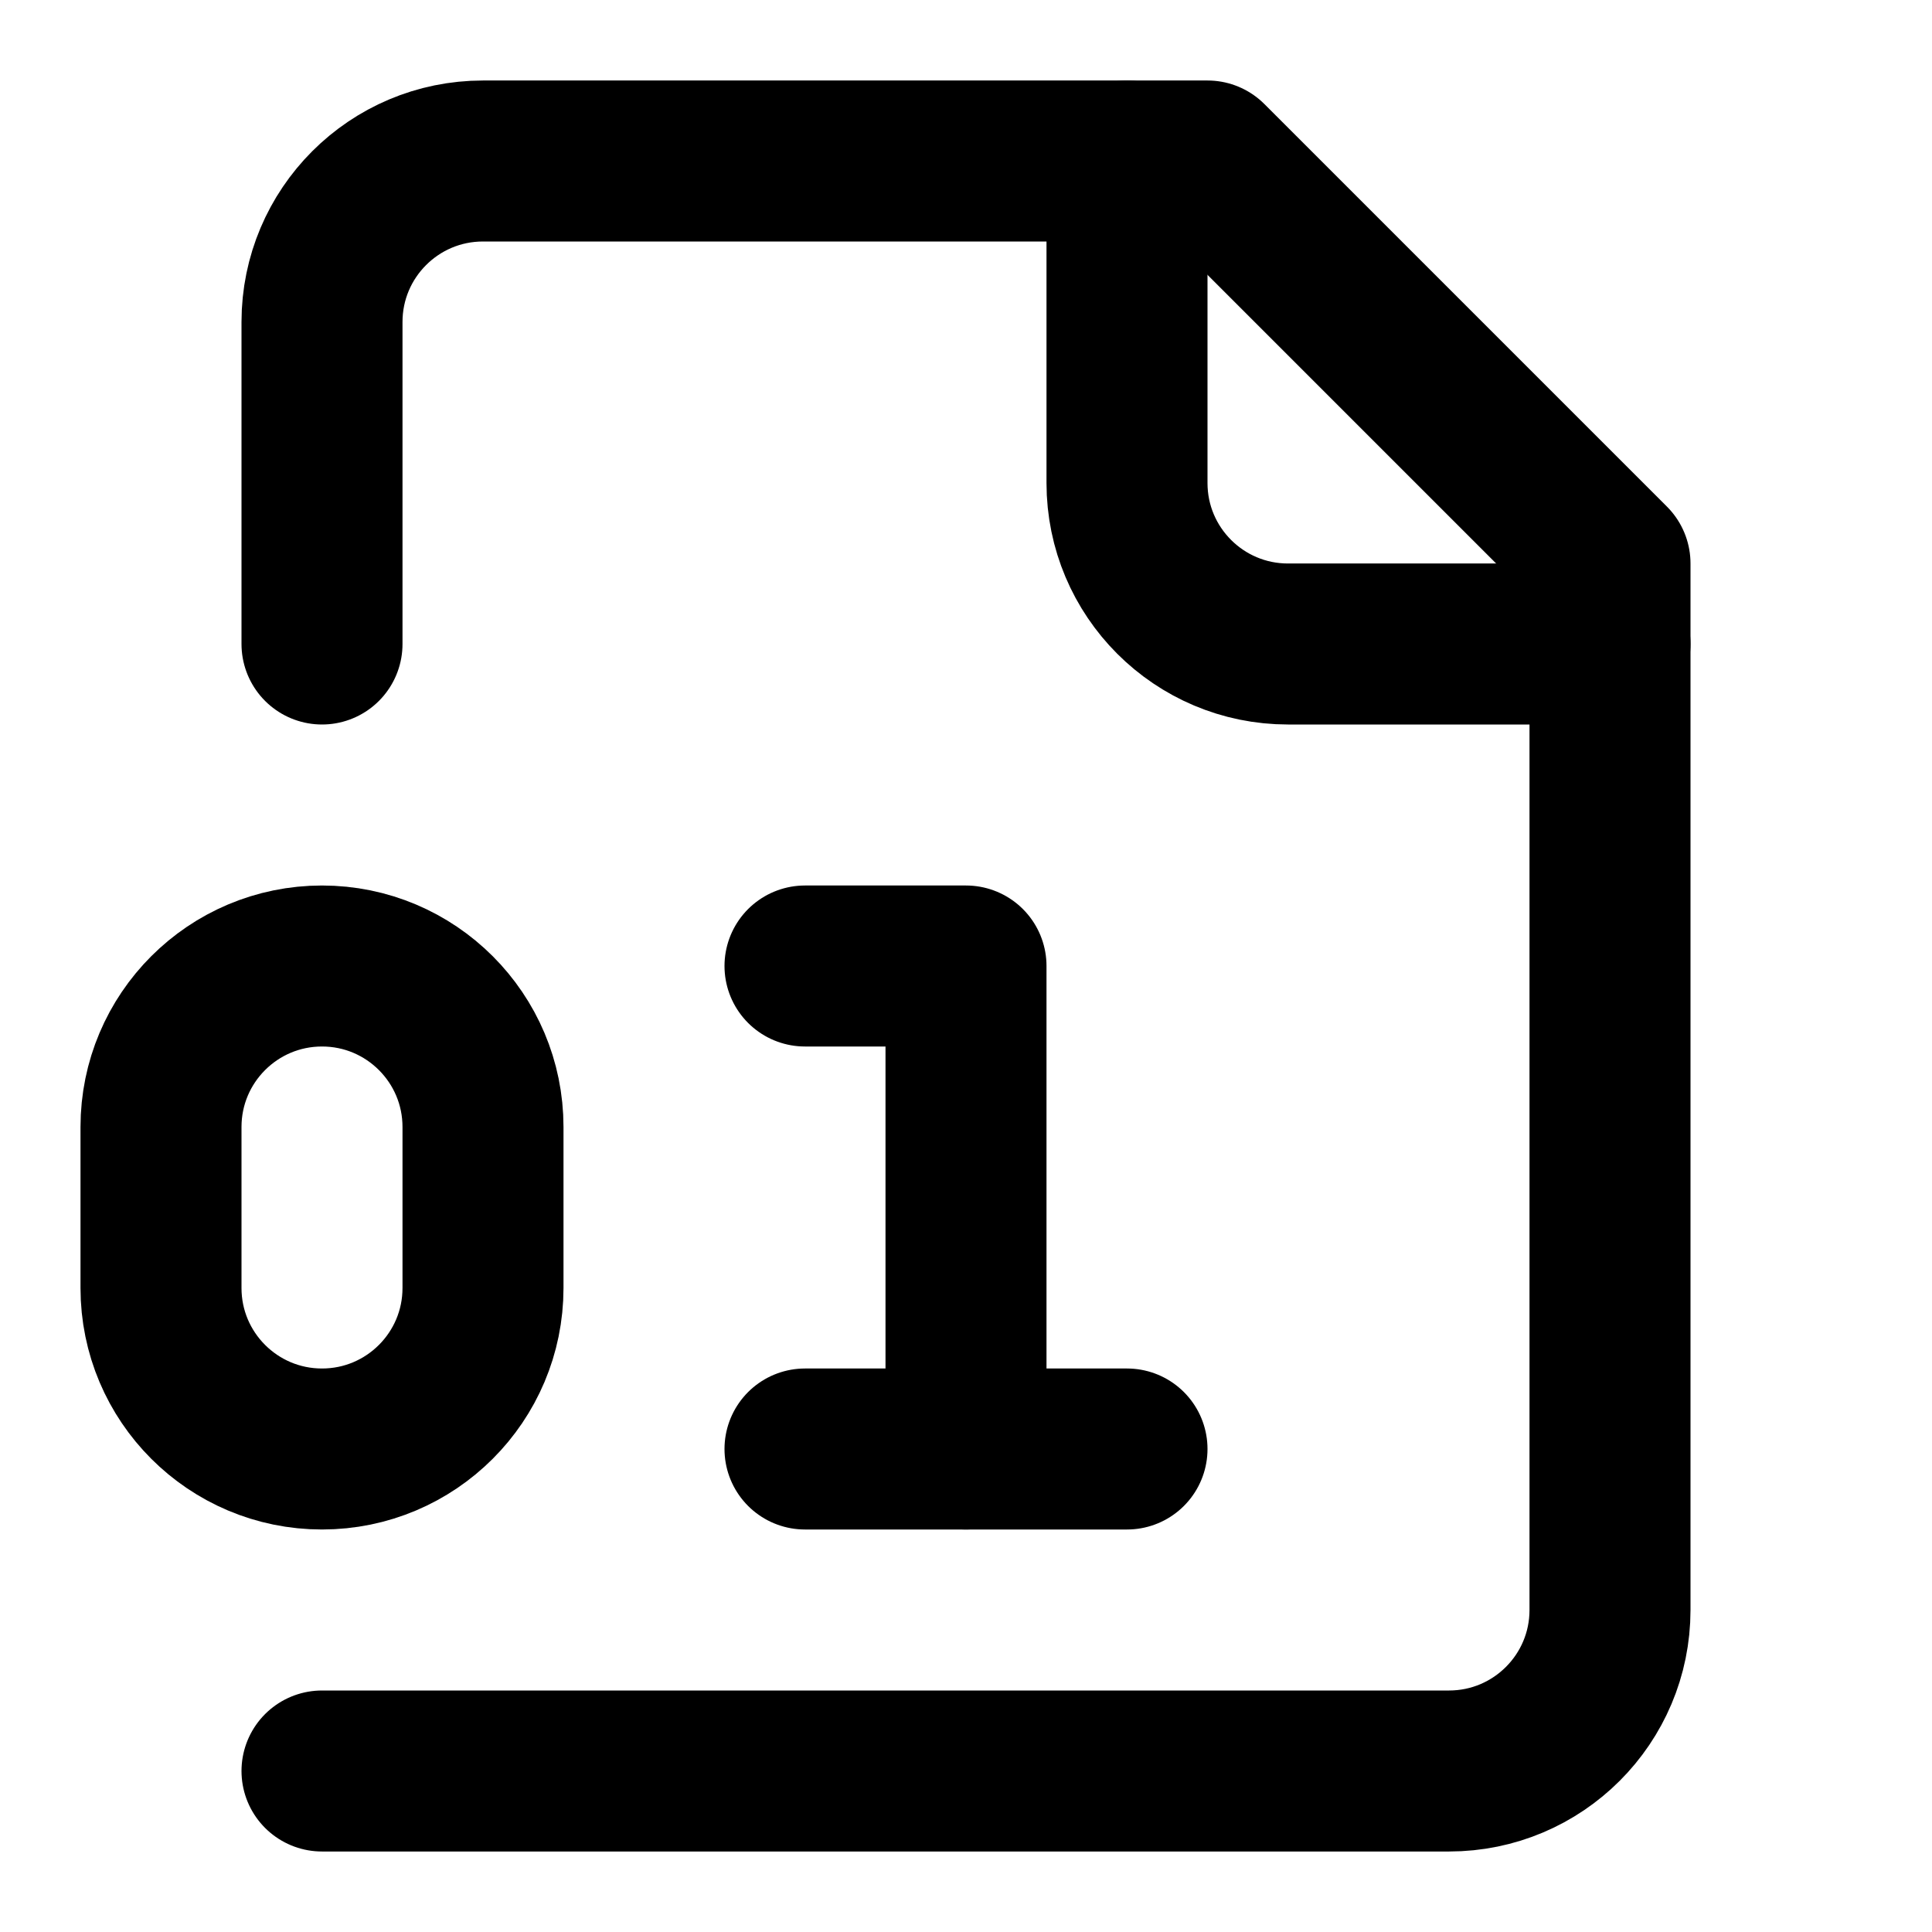
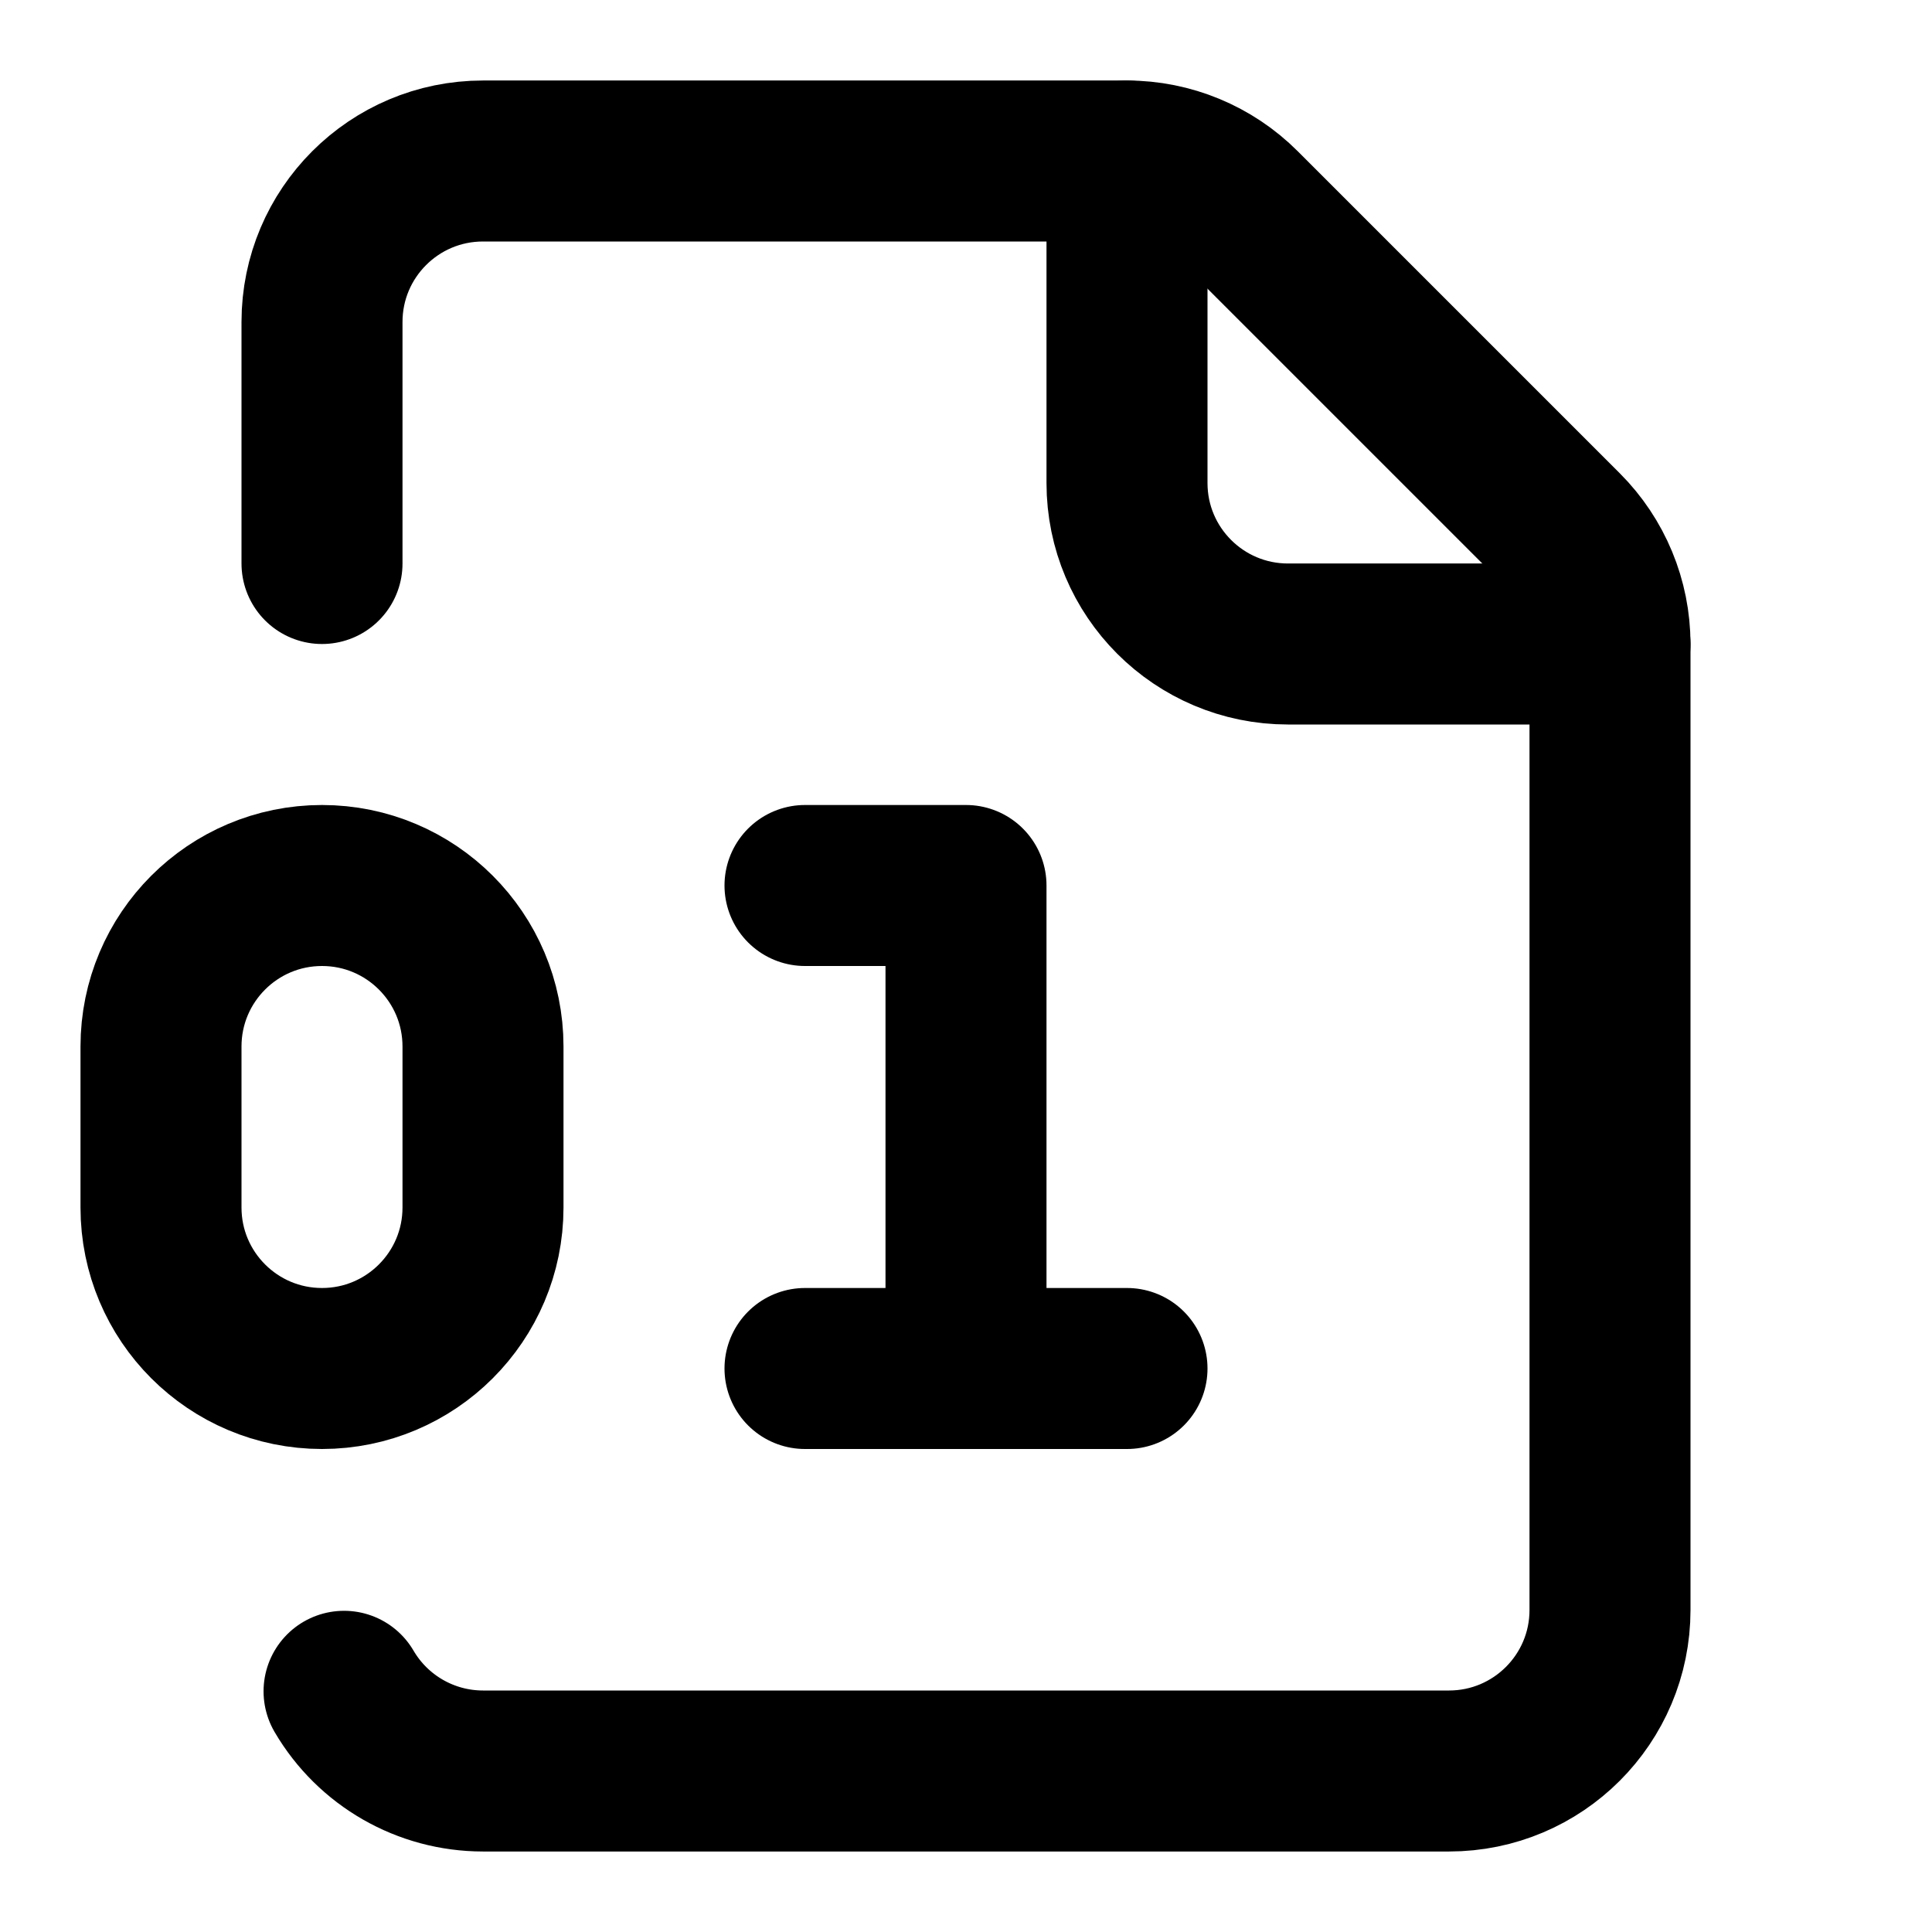
<svg xmlns="http://www.w3.org/2000/svg" width="24" height="24" viewBox="0 0 24 24" fill="none" stroke="currentColor" stroke-width="2" stroke-linecap="round" stroke-linejoin="round">
-   <path d="M4 22h14a2 2 0 0 0 2-2V7l-5-5H6a2 2 0 0 0-2 2v4" />
+   <path d="M10 11h2v6" />
+   <path d="M10 17h4" />
  <path d="M14 2v4a2 2 0 0 0 2 2h4" />
-   <rect width="4" height="6" x="2" y="12" rx="2" />
-   <path d="M10 12h2v6" />
-   <path d="M10 18h4" />
+   <path d="M4.274 21.01A2 2 0 0 0 6 22h12a2 2 0 0 0 2-2V8a2 2 0 0 0-.586-1.414l-4-4A2 2 0 0 0 14 2H6a2 2 0 0 0-2 2v3" />
+   <rect x="2" y="11" width="4" height="6" rx="2" />
</svg>
